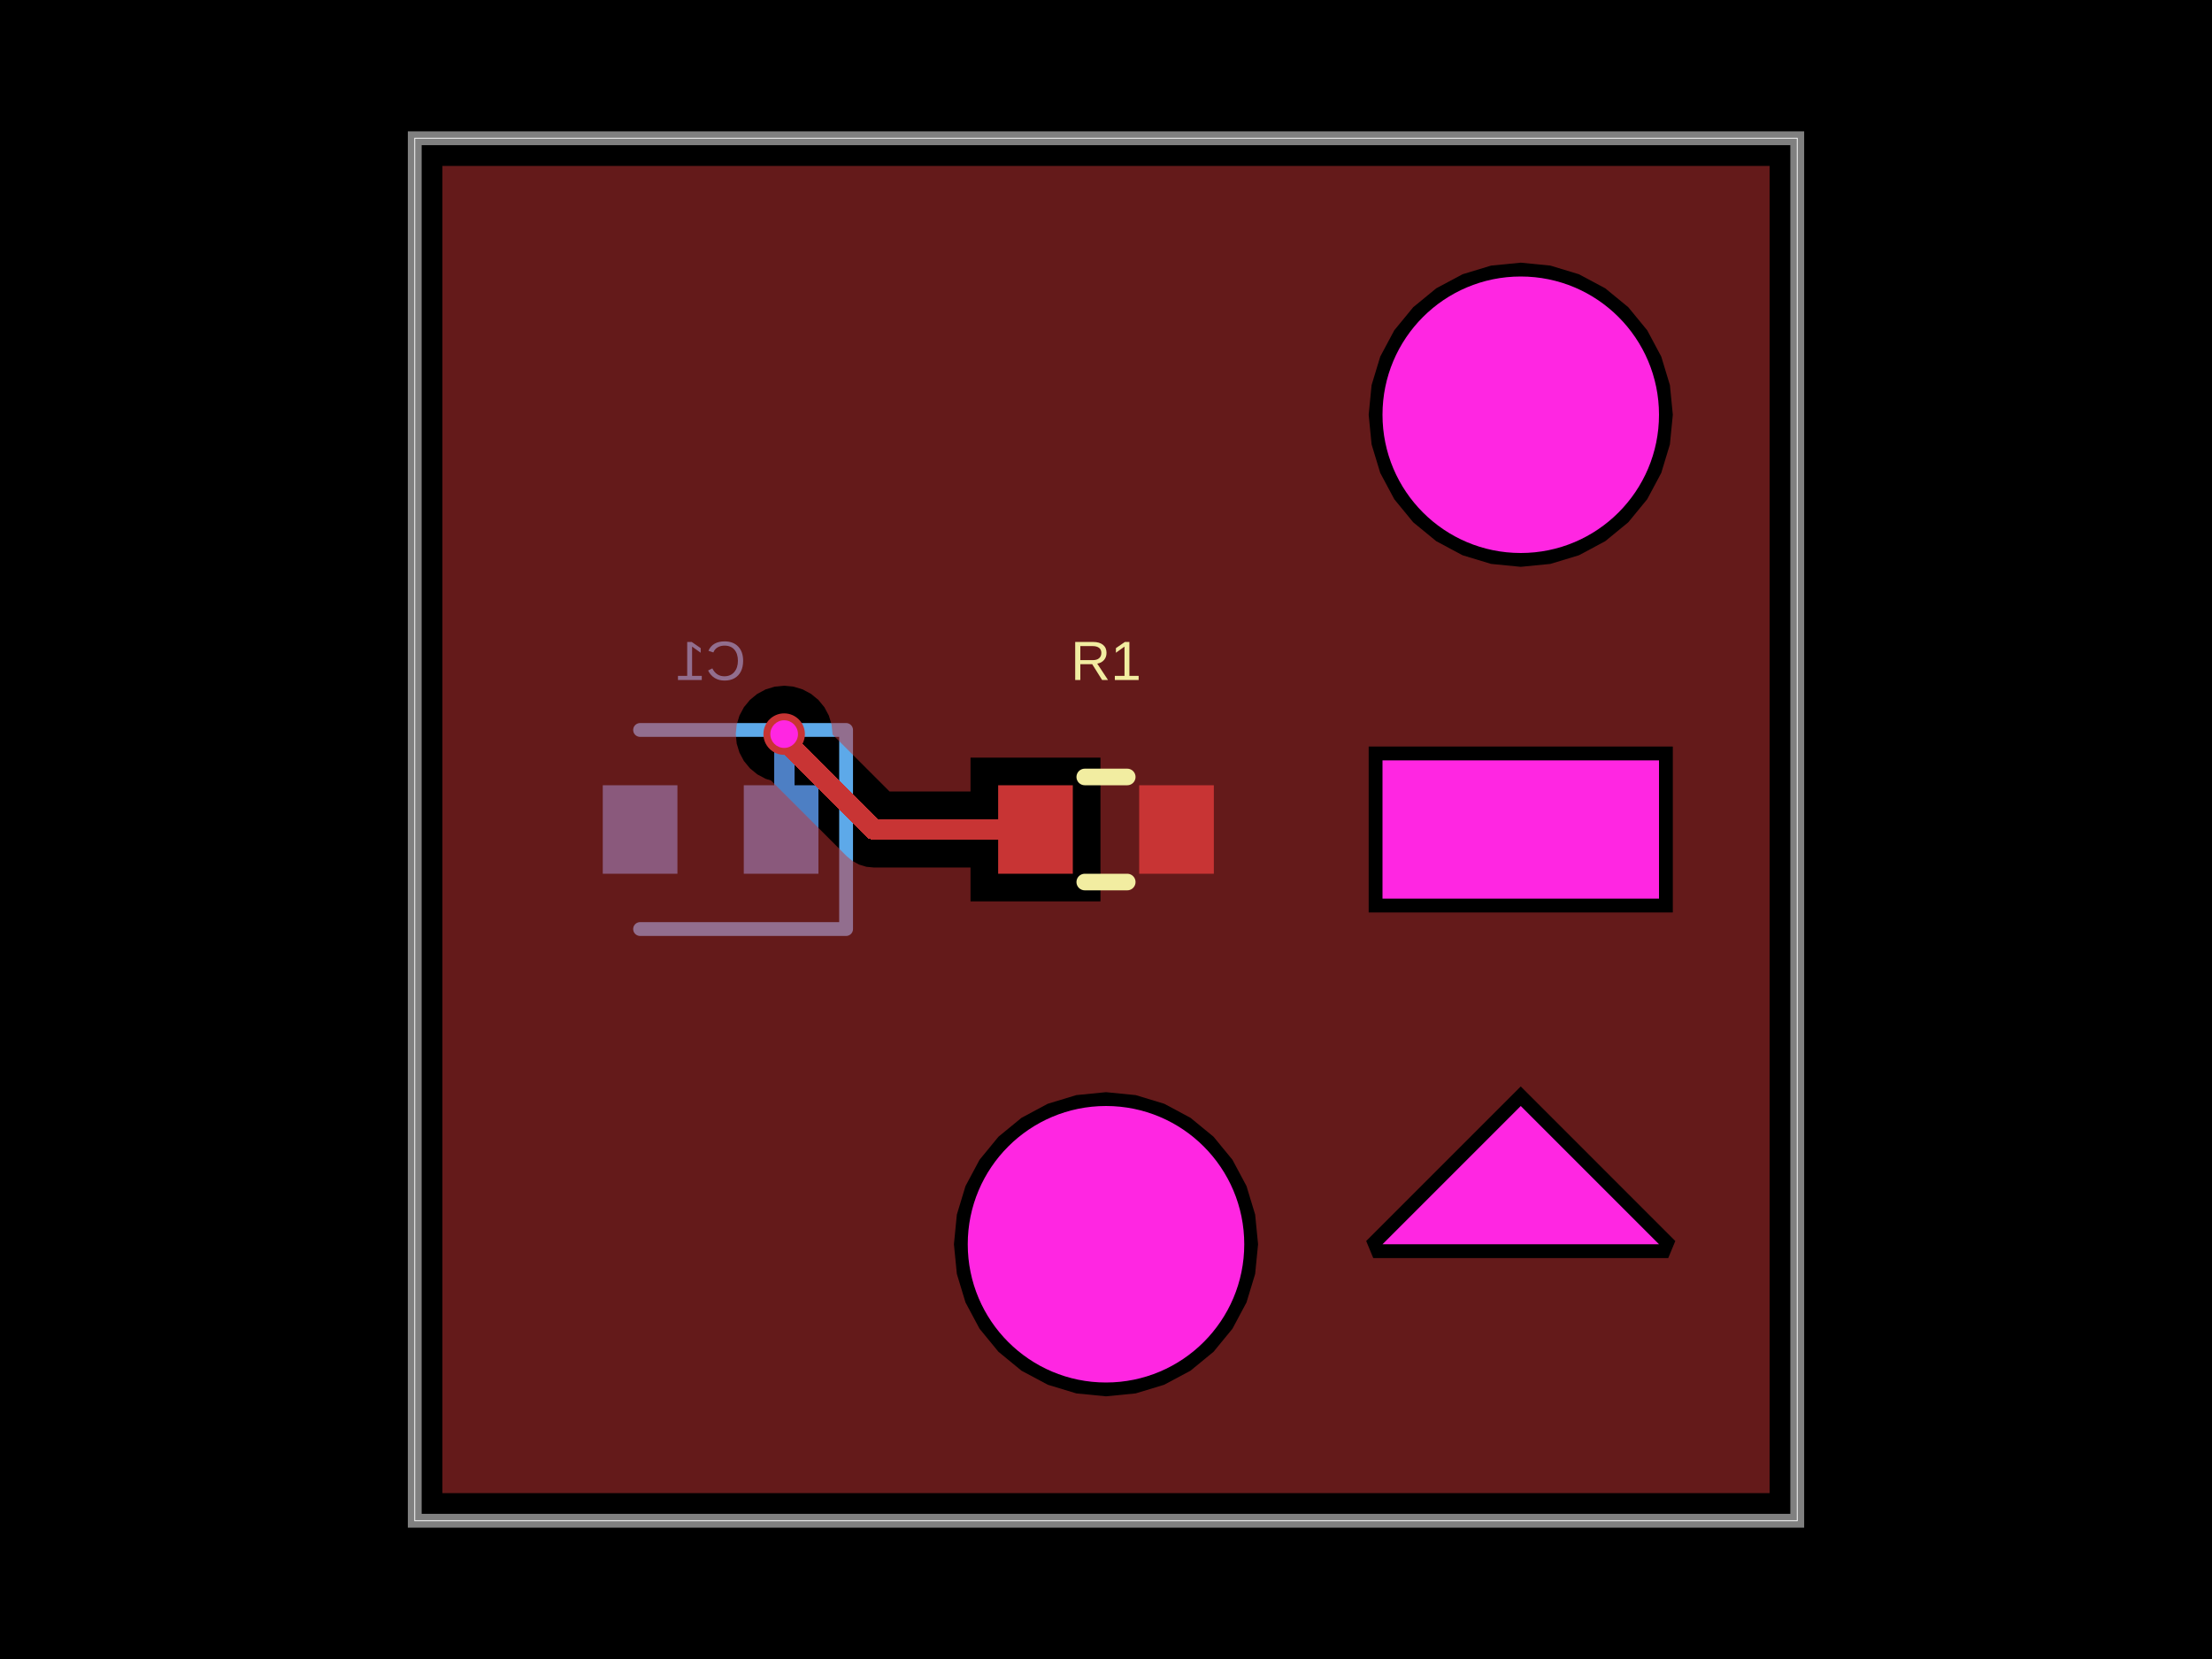
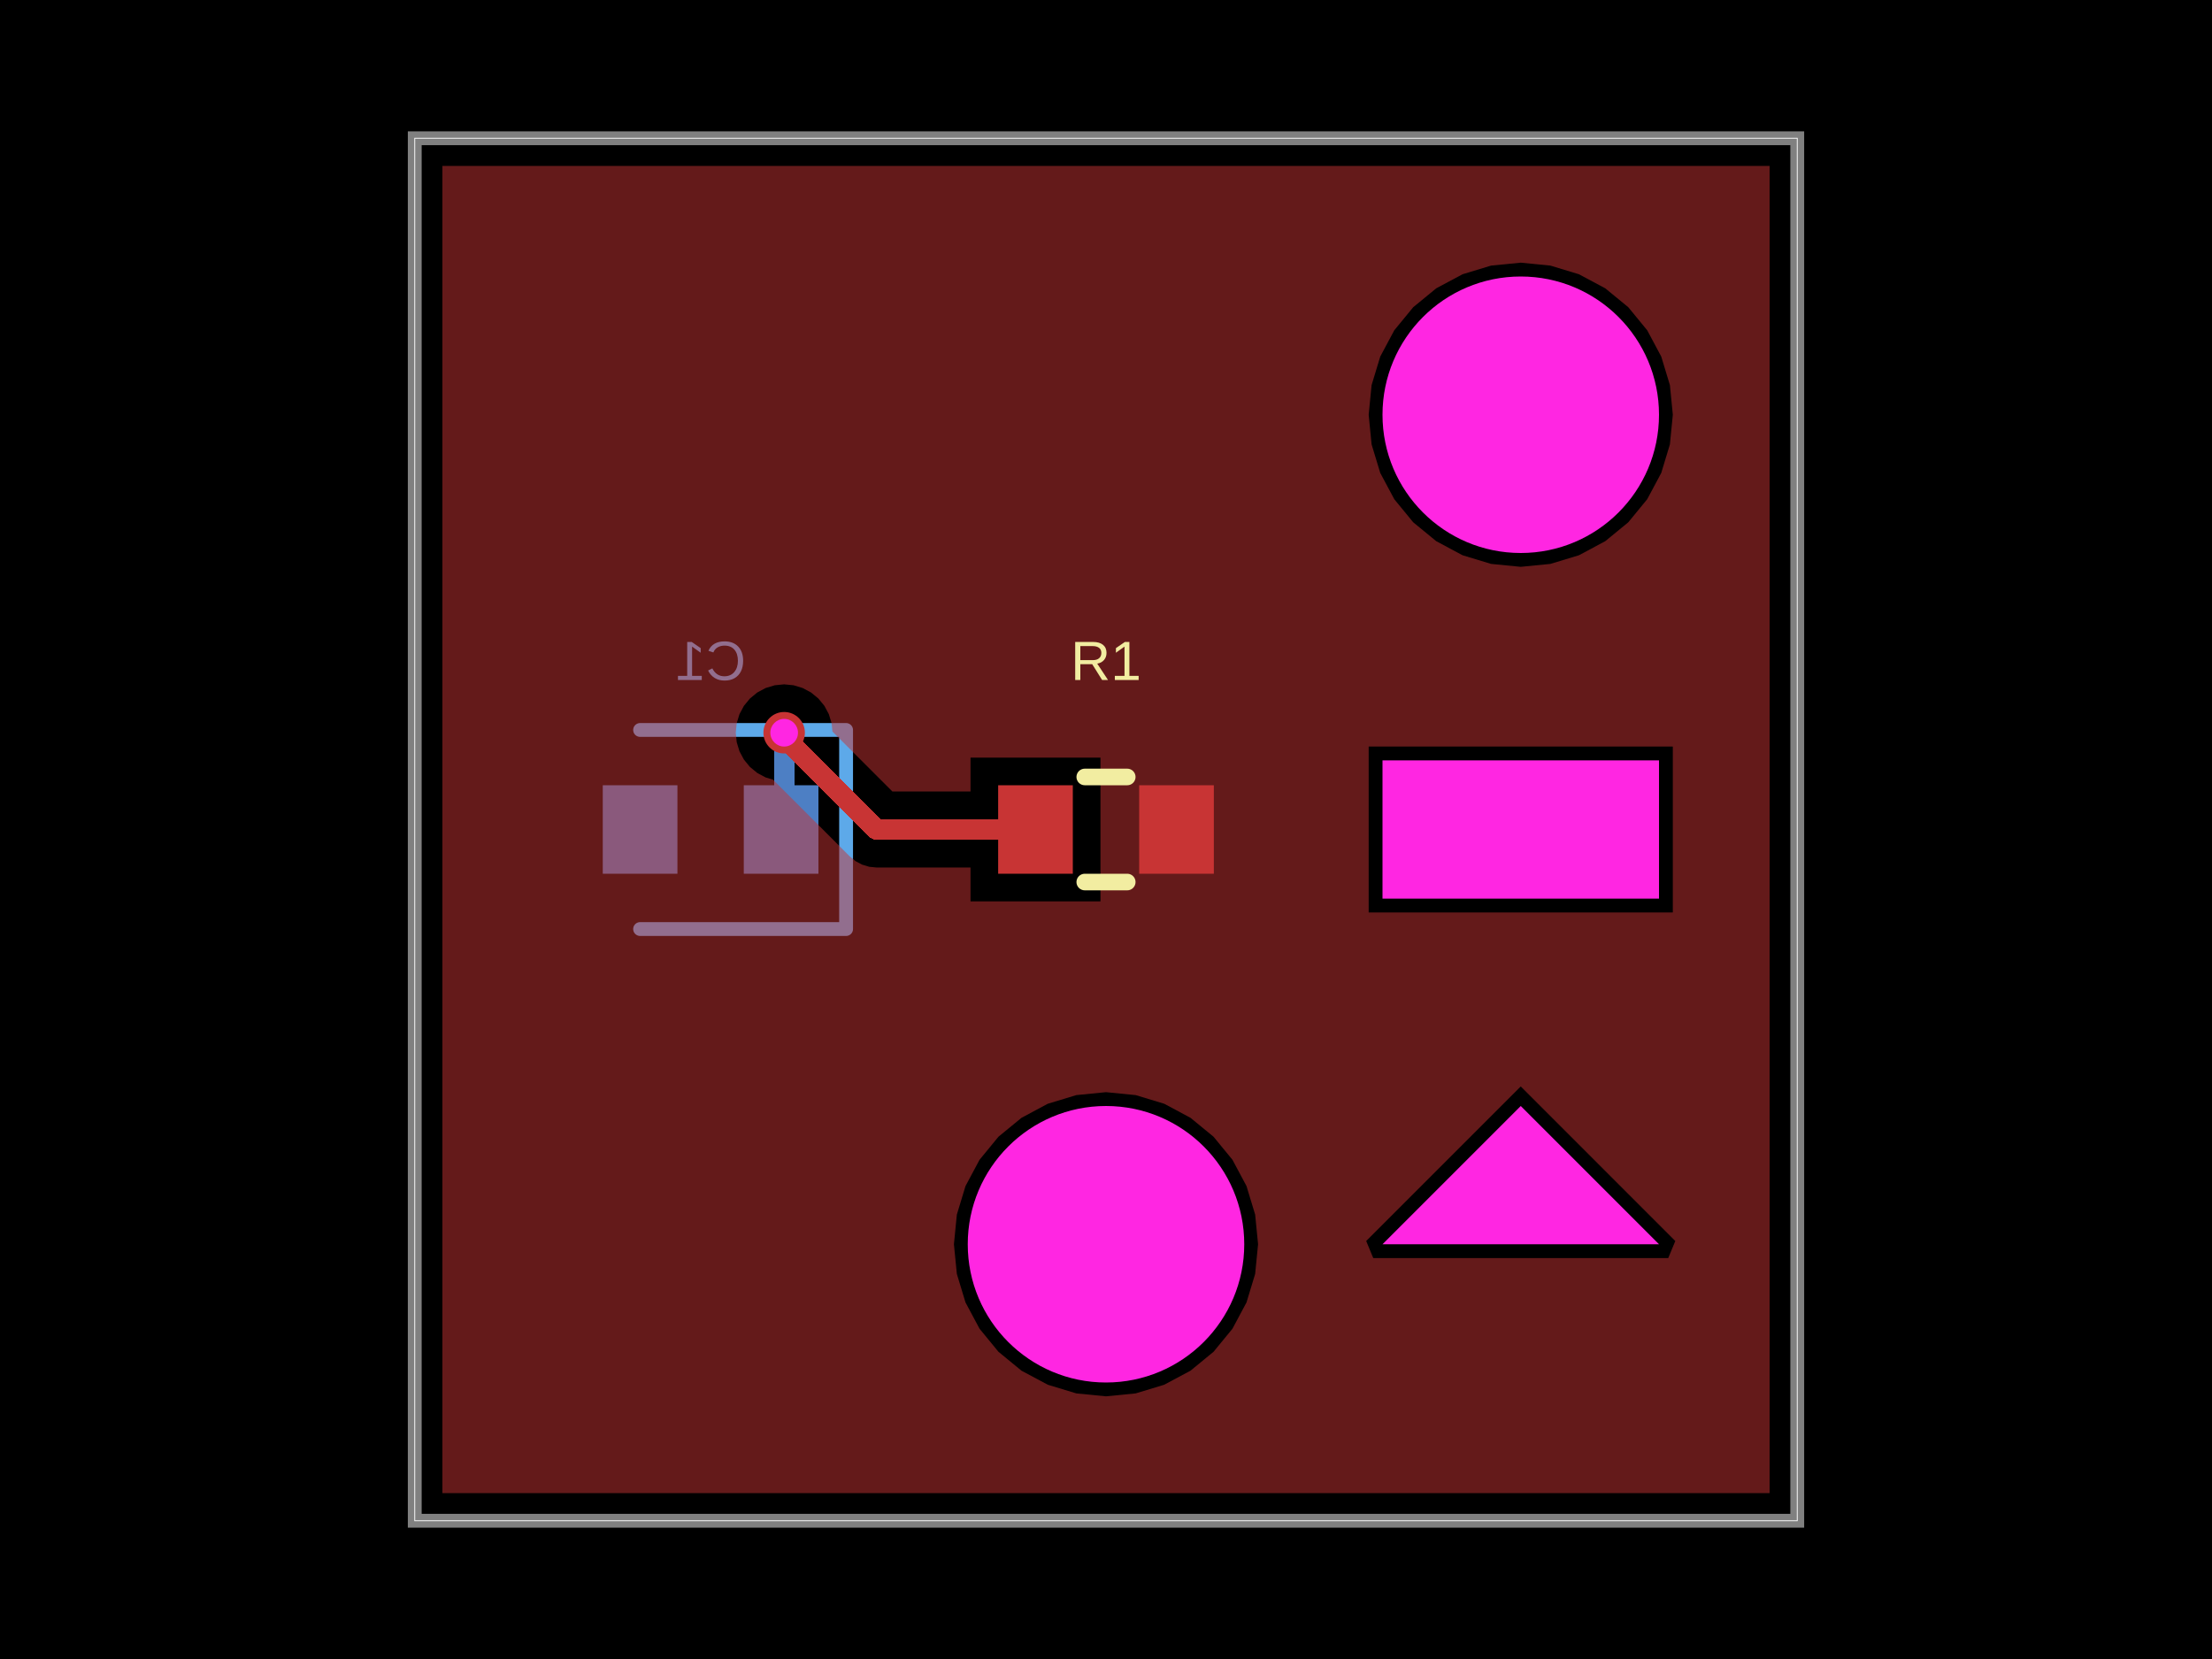
- <svg xmlns="http://www.w3.org/2000/svg" width="800" height="600" data-software-used-string="@tscircuit/core@0.0.1257">
+ <svg xmlns="http://www.w3.org/2000/svg" width="800" height="600" data-software-used-string="@tscircuit/core@0.0.1389">
  <style />
  <rect class="boundary" x="0" y="0" fill="#000" width="800" height="600" data-type="pcb_background" data-pcb-layer="global" />
  <rect class="pcb-boundary" fill="none" stroke="#fff" stroke-width="0.3" x="150" y="50" width="500" height="500" data-type="pcb_boundary" data-pcb-layer="global" />
  <path class="pcb-board" d="M 150 550 L 650 550 L 650 50 L 150 50 Z" fill="none" stroke="rgba(255, 255, 255, 0.5)" stroke-width="5" data-type="pcb_board" data-pcb-layer="board" />
-   <rect class="pcb-pad" fill="rgb(77, 127, 196)" x="269" y="284" width="27" height="32" data-type="pcb_smtpad" data-pcb-layer="bottom" />
-   <rect class="pcb-pad" fill="rgb(77, 127, 196)" x="218" y="284" width="27" height="32" data-type="pcb_smtpad" data-pcb-layer="bottom" />
-   <path class="pcb-trace" stroke="rgb(77, 127, 196)" fill="none" d="M 283.6 265.5 L 283.6 265.5" stroke-width="7.5" stroke-linecap="round" stroke-linejoin="round" shape-rendering="crispEdges" data-type="pcb_trace" data-pcb-layer="bottom" />
-   <path class="pcb-trace" stroke="rgb(77, 127, 196)" fill="none" d="M 283.6 265.5 L 283.6 298.9" stroke-width="7.5" stroke-linecap="round" stroke-linejoin="round" shape-rendering="crispEdges" data-type="pcb_trace" data-pcb-layer="bottom" />
+   <rect class="pcb-pad" fill="rgb(77, 127, 196)" x="269" y="284" width="27" height="32" data-type="pcb_smtpad" data-pcb-layer="bottom" data-pad-name="C1.pin1" data-pad-net-name="VCC" />
+   <rect class="pcb-pad" fill="rgb(77, 127, 196)" x="218" y="284" width="27" height="32" data-type="pcb_smtpad" data-pcb-layer="bottom" data-pad-name="C1.pin2" />
+   <path class="pcb-trace" stroke="rgb(77, 127, 196)" fill="none" d="M 283.6 265 L 283.6 298.9" stroke-width="7.5" stroke-linecap="round" stroke-linejoin="round" shape-rendering="crispEdges" data-type="pcb_trace" data-pcb-layer="bottom" />
  <path class="pcb-trace" stroke="rgb(77, 127, 196)" fill="none" d="M 283.6 298.9 L 282.5 300" stroke-width="7.5" stroke-linecap="round" stroke-linejoin="round" shape-rendering="crispEdges" data-type="pcb_trace" data-pcb-layer="bottom" />
  <path class="pcb-silkscreen pcb-silkscreen-bottom" d="M 231.5 264 L 306 264 L 306 336 L 231.5 336" fill="none" stroke="#5da9e9" stroke-width="5" stroke-linecap="round" stroke-linejoin="round" data-pcb-component-id="pcb_component_1" data-pcb-silkscreen-path-id="pcb_silkscreen_path_2" data-type="pcb_silkscreen_path" data-pcb-layer="bottom" />
-   <text x="0" y="0" dx="0" dy="0" fill="#5da9e9" font-family="Arial, sans-serif" font-size="20" text-anchor="middle" dominant-baseline="central" transform="matrix(-1,0,0,1,257,239)" class="pcb-silkscreen-text pcb-silkscreen-bottom" data-pcb-silkscreen-text-id="pcb_component_1" stroke="none" data-type="pcb_silkscreen_text" data-pcb-layer="bottom">C1</text>
-   <rect class="pcb-pad" fill="rgb(200, 52, 52)" x="361" y="284" width="27" height="32" data-type="pcb_smtpad" data-pcb-layer="top" />
-   <rect class="pcb-pad" fill="rgb(200, 52, 52)" x="412" y="284" width="27" height="32" data-type="pcb_smtpad" data-pcb-layer="top" />
-   <path class="pcb-trace" stroke="rgb(200, 52, 52)" fill="none" d="M 374.5 300 L 316.016 300" stroke-width="7.5" stroke-linecap="round" stroke-linejoin="round" shape-rendering="crispEdges" data-type="pcb_trace" data-pcb-layer="top" />
-   <path class="pcb-trace" stroke="rgb(200, 52, 52)" fill="none" d="M 316.016 300 L 283.858 267.842" stroke-width="7.5" stroke-linecap="round" stroke-linejoin="round" shape-rendering="crispEdges" data-type="pcb_trace" data-pcb-layer="top" />
-   <path class="pcb-trace" stroke="rgb(200, 52, 52)" fill="none" d="M 283.858 267.842 L 283.858 265.758" stroke-width="7.5" stroke-linecap="round" stroke-linejoin="round" shape-rendering="crispEdges" data-type="pcb_trace" data-pcb-layer="top" />
-   <path class="pcb-trace" stroke="rgb(200, 52, 52)" fill="none" d="M 283.858 265.758 L 283.6 265.5" stroke-width="7.5" stroke-linecap="round" stroke-linejoin="round" shape-rendering="crispEdges" data-type="pcb_trace" data-pcb-layer="top" />
-   <path class="pcb-trace" stroke="rgb(200, 52, 52)" fill="none" d="M 283.6 265.5 L 283.6 265.5" stroke-width="7.5" stroke-linecap="round" stroke-linejoin="round" shape-rendering="crispEdges" data-type="pcb_trace" data-pcb-layer="top" />
-   <path class="pcb-copper-pour pcb-copper-pour-brep" d="M 640 540 L 160 540 L 160 60 L 640 60 L 640 540 Z M 550 205 L 560.73 203.943 L 571.048 200.813 L 580.556 195.731 L 588.891 188.891 L 595.731 180.556 L 600.813 171.048 L 603.943 160.73 L 605 150 L 603.943 139.27 L 600.813 128.952 L 595.731 119.444 L 588.891 111.109 L 580.556 104.269 L 571.048 99.187 L 560.73 96.057 L 550 95 L 539.27 96.057 L 528.952 99.187 L 519.444 104.269 L 511.109 111.109 L 504.269 119.444 L 499.187 128.952 L 496.057 139.27 L 495 150 L 496.057 160.73 L 499.187 171.048 L 504.269 180.556 L 511.109 188.891 L 519.444 195.731 L 528.952 200.813 L 539.27 203.943 L 550 205 Z M 351 326 L 398 326 L 398 274 L 351 274 L 351 286.25 L 321.712 286.25 L 301.088 265.626 L 301.1 265.5 L 300.764 262.086 L 299.768 258.803 L 298.151 255.778 L 295.974 253.126 L 293.322 250.949 L 290.297 249.332 L 287.014 248.336 L 283.6 248 L 280.186 248.336 L 276.903 249.332 L 273.877 250.949 L 271.226 253.126 L 269.049 255.778 L 267.432 258.803 L 266.436 262.086 L 266.1 265.5 L 266.436 268.914 L 267.432 272.197 L 269.049 275.223 L 271.226 277.874 L 273.877 280.051 L 276.903 281.668 L 278.821 282.25 L 306.294 309.723 L 308.377 311.433 L 310.754 312.703 L 313.334 313.486 L 316.016 313.75 L 351 313.75 L 351 326 Z M 495 330 L 605 330 L 605 270 L 495 270 L 495 330 Z M 496.659 455 L 603.341 455 L 605.898 448.827 L 550 392.929 L 494.102 448.827 L 496.659 455 Z M 400 505 L 410.73 503.943 L 421.048 500.813 L 430.556 495.731 L 438.891 488.891 L 445.731 480.556 L 450.813 471.048 L 453.943 460.73 L 455 450 L 453.943 439.27 L 450.813 428.952 L 445.731 419.444 L 438.891 411.109 L 430.556 404.269 L 421.048 399.187 L 410.73 396.057 L 400 395 L 389.27 396.057 L 378.952 399.187 L 369.444 404.269 L 361.109 411.109 L 354.269 419.444 L 349.187 428.952 L 346.057 439.27 L 345 450 L 346.057 460.73 L 349.187 471.048 L 354.269 480.556 L 361.109 488.891 L 369.444 495.731 L 378.952 500.813 L 389.27 503.943 L 400 505 Z" fill="rgb(200, 52, 52)" fill-rule="evenodd" fill-opacity="0.5" data-type="pcb_copper_pour" data-pcb-layer="top" />
+   <text x="0" y="0" dx="0" dy="0" fill="#5da9e9" font-family="Arial, sans-serif" font-size="20" text-anchor="middle" dominant-baseline="central" transform="matrix(-1,0,0,1,257,239)" class="pcb-silkscreen-text pcb-silkscreen-bottom" data-pcb-silkscreen-text-id="pcb_silkscreen_text_1" stroke="none" data-type="pcb_silkscreen_text" data-pcb-layer="bottom">C1</text>
+   <rect class="pcb-pad" fill="rgb(200, 52, 52)" x="361" y="284" width="27" height="32" data-type="pcb_smtpad" data-pcb-layer="top" data-pad-name="R1.pin1" data-pad-net-name="VCC" />
+   <rect class="pcb-pad" fill="rgb(200, 52, 52)" x="412" y="284" width="27" height="32" data-type="pcb_smtpad" data-pcb-layer="top" data-pad-name="R1.pin2" data-pad-net-name="GND" />
+   <path class="pcb-trace" stroke="rgb(200, 52, 52)" fill="none" d="M 374.5 300 L 317.048 300" stroke-width="7.5" stroke-linecap="round" stroke-linejoin="round" shape-rendering="crispEdges" data-type="pcb_trace" data-pcb-layer="top" />
+   <path class="pcb-trace" stroke="rgb(200, 52, 52)" fill="none" d="M 317.048 300 L 283.882 266.834" stroke-width="7.5" stroke-linecap="round" stroke-linejoin="round" shape-rendering="crispEdges" data-type="pcb_trace" data-pcb-layer="top" />
+   <path class="pcb-trace" stroke="rgb(200, 52, 52)" fill="none" d="M 283.882 266.834 L 283.882 265.282" stroke-width="7.5" stroke-linecap="round" stroke-linejoin="round" shape-rendering="crispEdges" data-type="pcb_trace" data-pcb-layer="top" />
+   <path class="pcb-trace" stroke="rgb(200, 52, 52)" fill="none" d="M 283.882 265.282 L 283.6 265" stroke-width="7.5" stroke-linecap="round" stroke-linejoin="round" shape-rendering="crispEdges" data-type="pcb_trace" data-pcb-layer="top" />
+   <path class="pcb-copper-pour pcb-copper-pour-brep" d="M 640 540 L 160 540 L 160 60 L 640 60 L 640 540 Z M 550 205 L 560.73 203.943 L 571.048 200.813 L 580.556 195.731 L 588.891 188.891 L 595.731 180.556 L 600.813 171.048 L 603.943 160.73 L 605 150 L 603.943 139.27 L 600.813 128.952 L 595.731 119.444 L 588.891 111.109 L 580.556 104.269 L 571.048 99.187 L 560.73 96.057 L 550 95 L 539.27 96.057 L 528.952 99.187 L 519.444 104.269 L 511.109 111.109 L 504.269 119.444 L 499.187 128.952 L 496.057 139.27 L 495 150 L 496.057 160.73 L 499.187 171.048 L 504.269 180.556 L 511.109 188.891 L 519.444 195.731 L 528.952 200.813 L 539.27 203.943 L 550 205 Z M 351 326 L 398 326 L 398 274 L 351 274 L 351 286.25 L 322.743 286.25 L 301.057 264.564 L 300.764 261.586 L 299.768 258.303 L 298.151 255.278 L 295.974 252.626 L 293.322 250.449 L 290.297 248.832 L 287.014 247.836 L 283.6 247.5 L 280.186 247.836 L 276.903 248.832 L 273.877 250.449 L 271.226 252.626 L 269.049 255.278 L 267.432 258.303 L 266.436 261.586 L 266.1 265 L 266.436 268.414 L 267.432 271.697 L 269.049 274.722 L 271.226 277.374 L 273.877 279.551 L 276.903 281.168 L 279.583 281.981 L 307.325 309.723 L 309.409 311.433 L 311.786 312.703 L 314.365 313.486 L 317.048 313.75 L 351 313.75 L 351 326 Z M 495 330 L 605 330 L 605 270 L 495 270 L 495 330 Z M 496.659 455 L 603.341 455 L 605.898 448.827 L 550 392.929 L 494.102 448.827 L 496.659 455 Z M 400 505 L 410.73 503.943 L 421.048 500.813 L 430.556 495.731 L 438.891 488.891 L 445.731 480.556 L 450.813 471.048 L 453.943 460.73 L 455 450 L 453.943 439.27 L 450.813 428.952 L 445.731 419.444 L 438.891 411.109 L 430.556 404.269 L 421.048 399.187 L 410.73 396.057 L 400 395 L 389.27 396.057 L 378.952 399.187 L 369.444 404.269 L 361.109 411.109 L 354.269 419.444 L 349.187 428.952 L 346.057 439.27 L 345 450 L 346.057 460.73 L 349.187 471.048 L 354.269 480.556 L 361.109 488.891 L 369.444 495.731 L 378.952 500.813 L 389.27 503.943 L 400 505 Z" fill="rgb(200, 52, 52)" fill-rule="evenodd" fill-opacity="0.5" data-type="pcb_copper_pour" data-pcb-layer="top" />
  <path class="pcb-silkscreen pcb-silkscreen-top" d="M 392.318 281 L 407.682 281" fill="none" stroke="#f2eda1" stroke-width="6" stroke-linecap="round" stroke-linejoin="round" data-pcb-component-id="pcb_component_0" data-pcb-silkscreen-path-id="pcb_silkscreen_path_0" data-type="pcb_silkscreen_path" data-pcb-layer="top" />
  <path class="pcb-silkscreen pcb-silkscreen-top" d="M 392.318 319 L 407.682 319" fill="none" stroke="#f2eda1" stroke-width="6" stroke-linecap="round" stroke-linejoin="round" data-pcb-component-id="pcb_component_0" data-pcb-silkscreen-path-id="pcb_silkscreen_path_1" data-type="pcb_silkscreen_path" data-pcb-layer="top" />
-   <text x="0" y="0" dx="0" dy="0" fill="#f2eda1" font-family="Arial, sans-serif" font-size="20" text-anchor="middle" dominant-baseline="central" transform="matrix(1,0,0,1,400,239)" class="pcb-silkscreen-text pcb-silkscreen-top" data-pcb-silkscreen-text-id="pcb_component_0" stroke="none" data-type="pcb_silkscreen_text" data-pcb-layer="top">R1</text>
+   <text x="0" y="0" dx="0" dy="0" fill="#f2eda1" font-family="Arial, sans-serif" font-size="20" text-anchor="middle" dominant-baseline="central" transform="matrix(1,0,0,1,400,239)" class="pcb-silkscreen-text pcb-silkscreen-top" data-pcb-silkscreen-text-id="pcb_silkscreen_text_0" stroke="none" data-type="pcb_silkscreen_text" data-pcb-layer="top">R1</text>
  <g data-type="pcb_via" data-pcb-layer="through">
-     <circle class="pcb-hole-outer" fill="rgb(200, 52, 52)" cx="283.6" cy="265.5" r="7.5" data-type="pcb_via" data-pcb-layer="top" />
-     <circle class="pcb-hole-inner" fill="#FF26E2" cx="283.6" cy="265.5" r="5" data-type="pcb_via" data-pcb-layer="drill" />
+     <circle class="pcb-hole-outer" fill="rgb(200, 52, 52)" cx="283.6" cy="265" r="7.5" data-type="pcb_via" data-pcb-layer="top" />
+     <circle class="pcb-hole-inner" fill="#FF26E2" cx="283.6" cy="265" r="5" data-type="pcb_via" data-pcb-layer="drill" />
  </g>
  <rect class="pcb-cutout pcb-cutout-rect" x="-50" y="-25" width="100" height="50" fill="#FF26E2" transform="matrix(1,0,0,1,550,300)" data-type="pcb_cutout" data-pcb-layer="drill" />
  <circle class="pcb-cutout pcb-cutout-circle" cx="550" cy="150" r="50" fill="#FF26E2" data-type="pcb_cutout" data-pcb-layer="drill" />
  <polygon class="pcb-cutout pcb-cutout-polygon" points="550,400 550,400 600,450 500,450" fill="#FF26E2" data-type="pcb_cutout" data-pcb-layer="drill" />
  <circle class="pcb-hole" cx="400" cy="450" r="50" fill="#FF26E2" data-type="pcb_hole" data-pcb-layer="drill" />
</svg>
